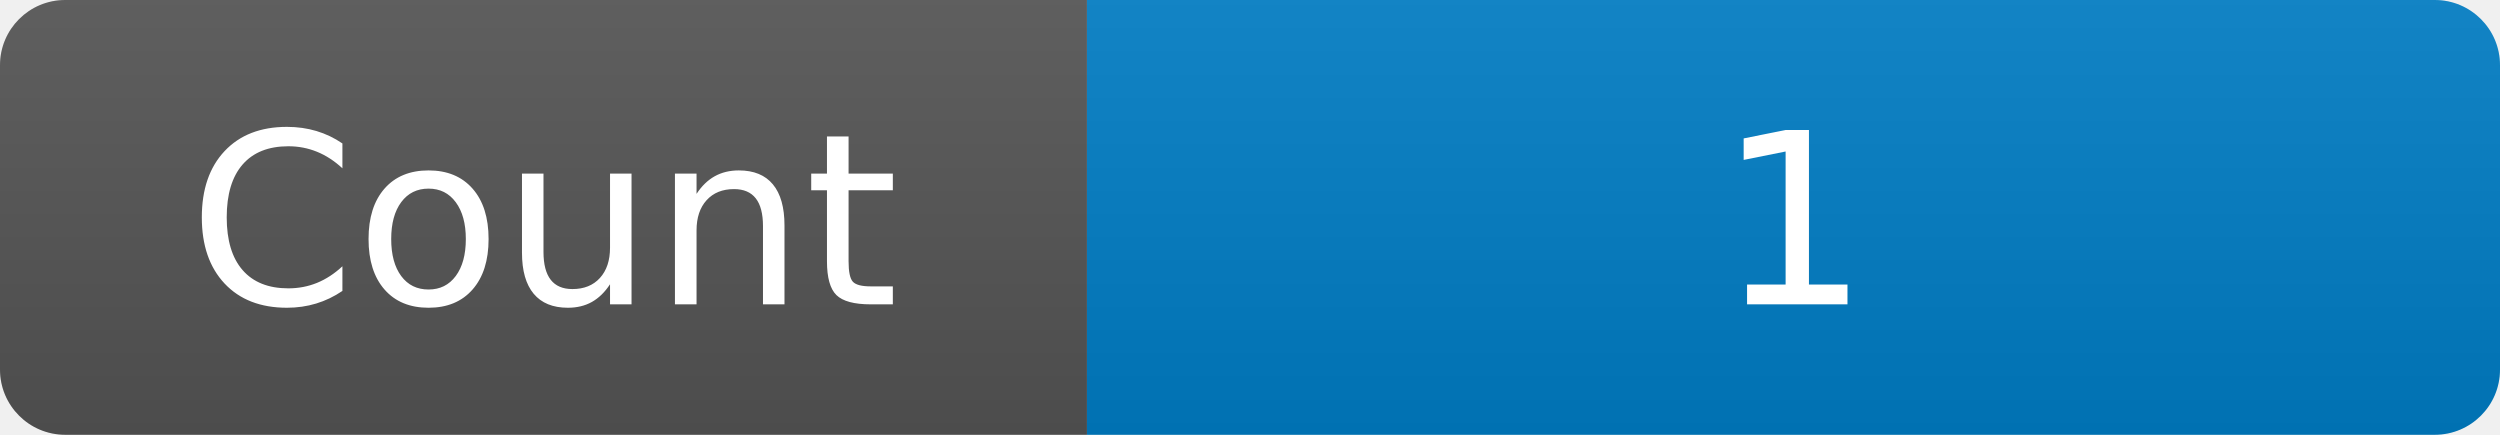
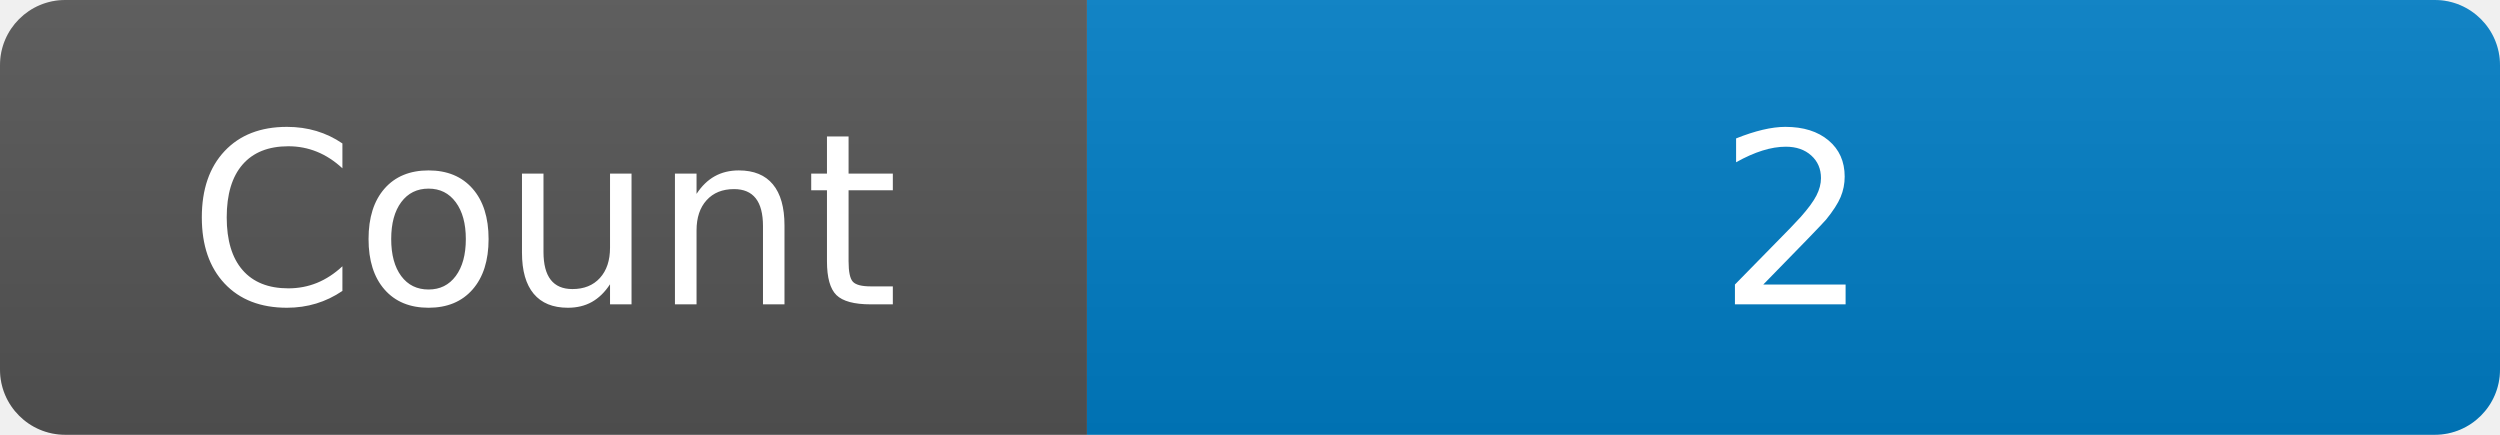
<svg xmlns="http://www.w3.org/2000/svg" width="115" height="20" role="img" aria-label="Maintained?: yes">
  <linearGradient id="s" x2="0" y2="100%">
    <stop offset="0" stop-color="#bbb" stop-opacity=".1" />
    <stop offset="1" stop-opacity=".1" />
  </linearGradient>
  <clipPath id="r">
    <rect width="115" height="20" rx="3" fill="#fff" />
  </clipPath>
  <g clip-path="url(#r)">
    <rect width="50" height="20" fill="#555" />
    <rect x="50" width="160" height="20" fill="#007ec6" />
    <rect width="115" height="20" fill="url(#s)" />
  </g>
  <g fill="#fff" text-anchor="middle" font-family="Verdana,Geneva,DejaVu Sans,sans-serif" font-size="110">
    <text x="250" y="140" transform="scale(.1)" fill="#fff">Count</text>
-     <text x="825" y="140" transform="scale(.1)" fill="#fff">1</text>
+     <text x="825" y="140" transform="scale(.1)" fill="#fff">2</text>
  </g>
</svg>
